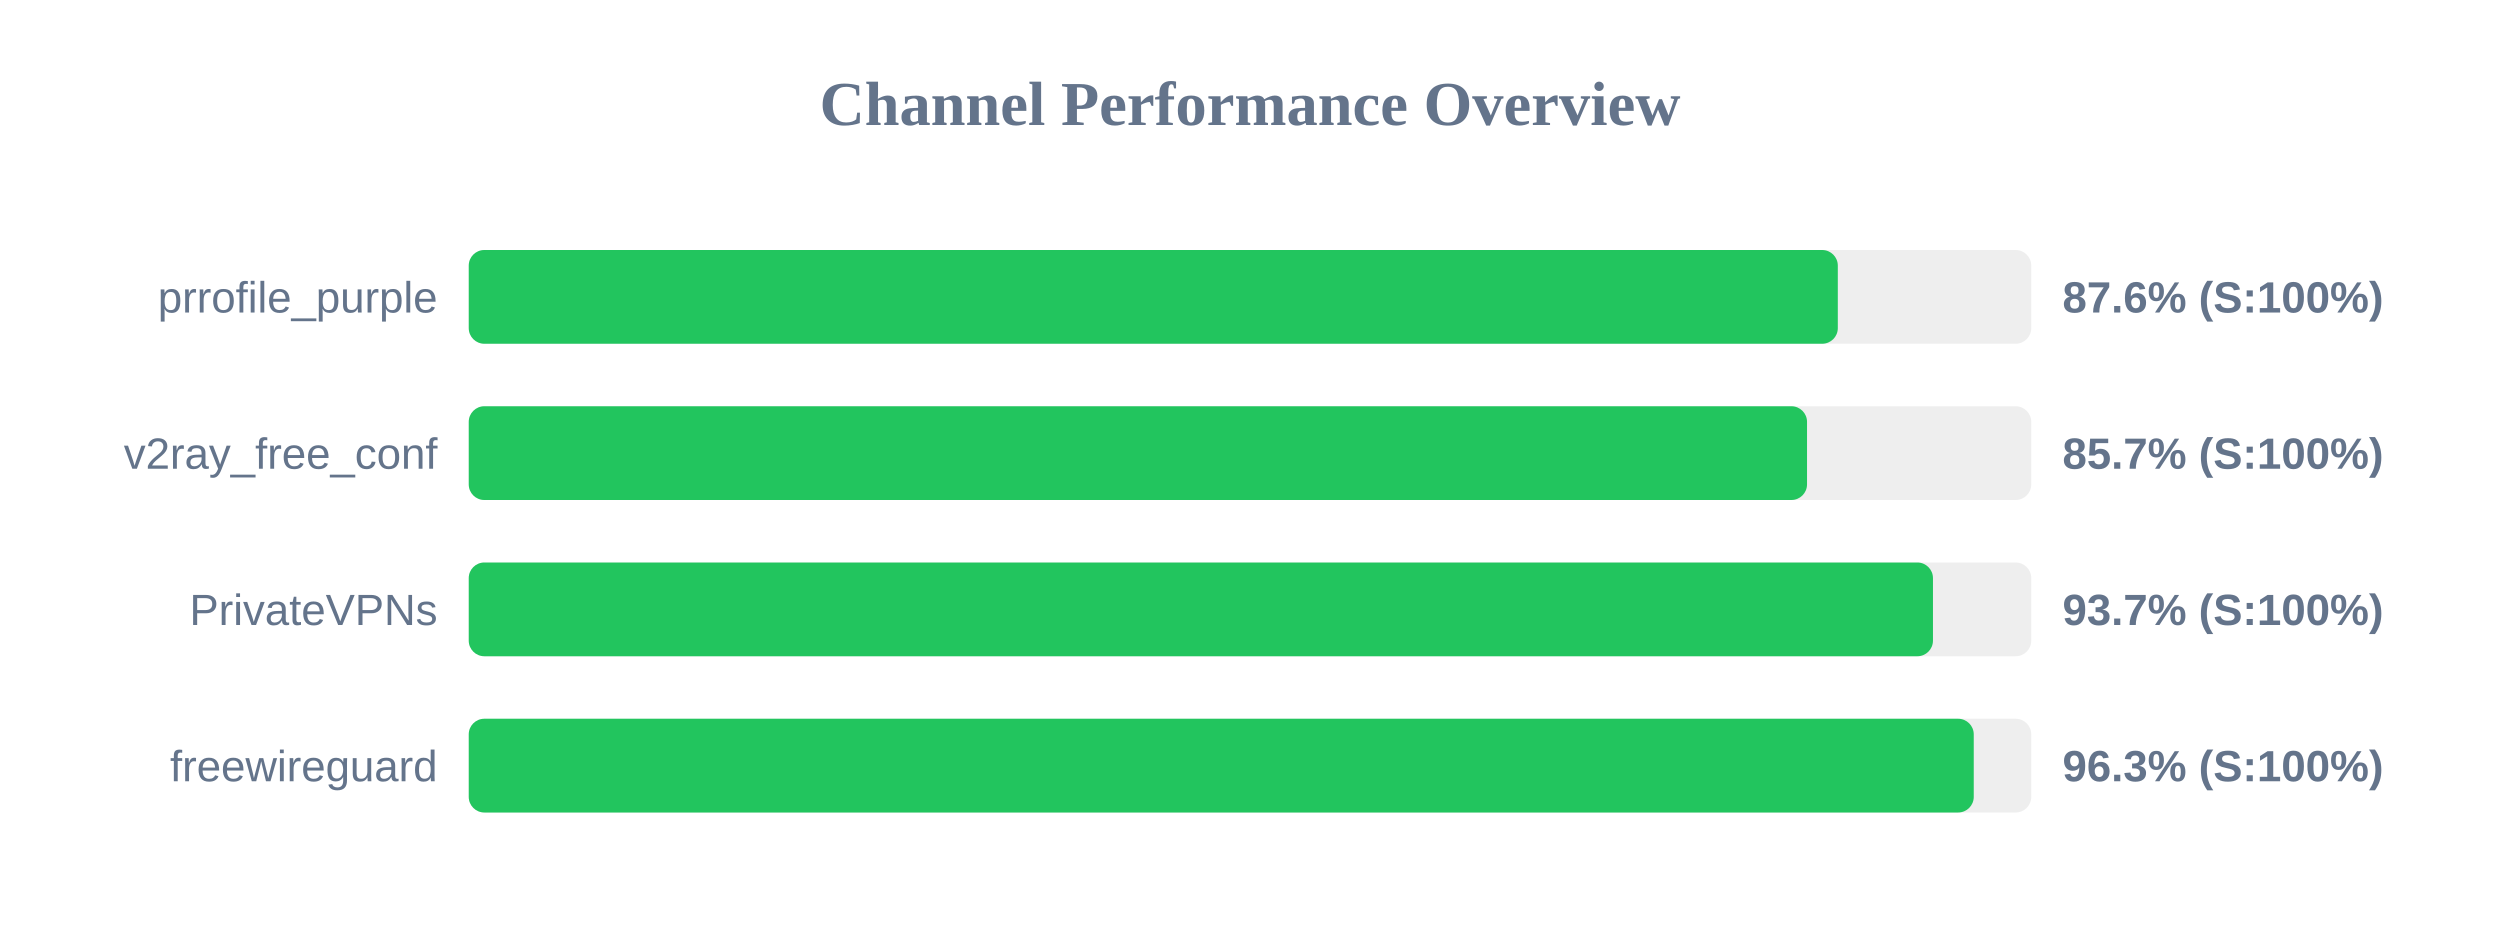
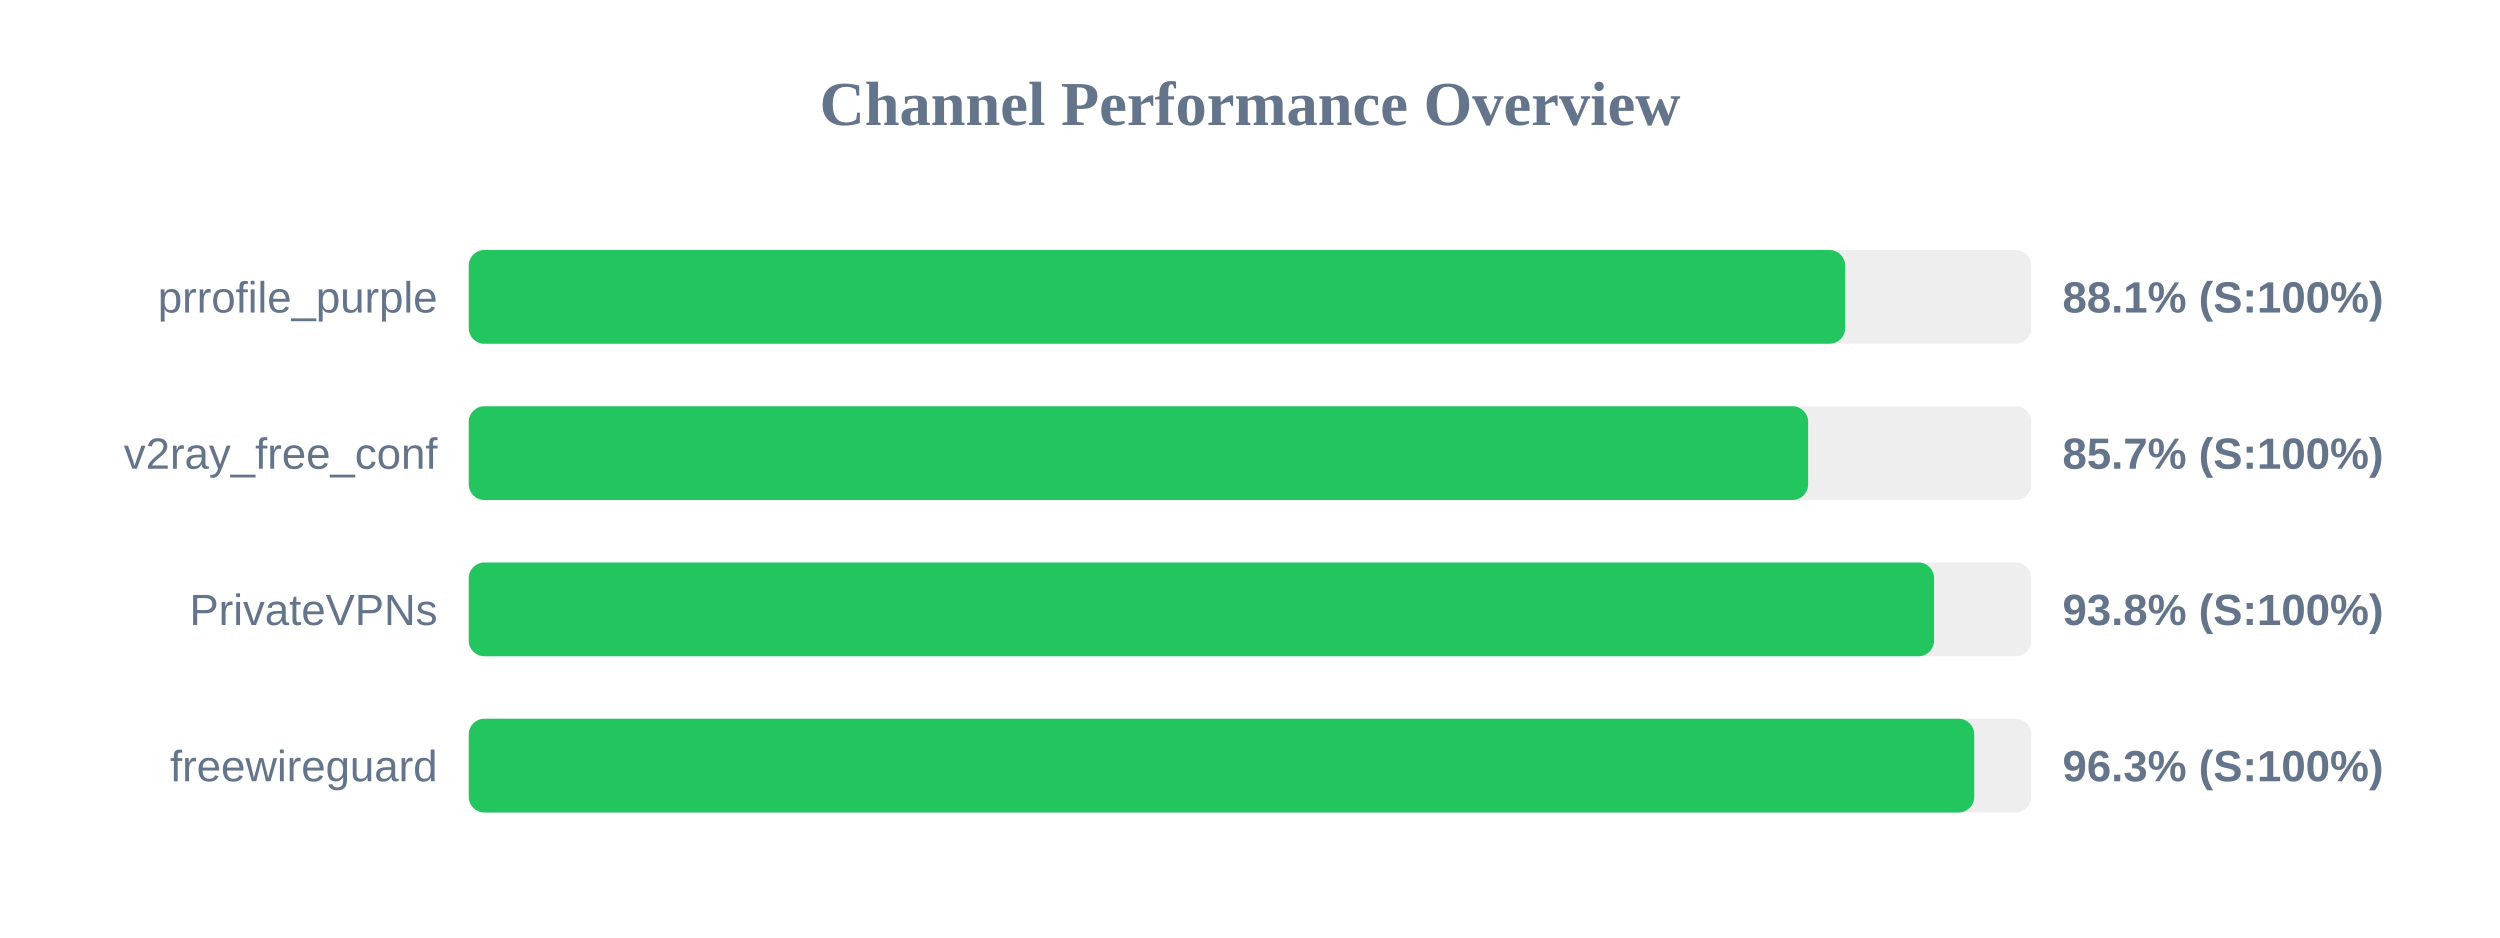
<svg xmlns="http://www.w3.org/2000/svg" width="800" height="300" version="1.1">
  <style>
        .row { font: 14px Arial; fill: #64748b; }
        .score { font: bold 14px Arial; fill: #64748b; }
    </style>
  <text x="400" y="40" text-anchor="middle" font-size="20px" font-weight="bold" fill="#64748b">Channel Performance Overview</text>
  <rect x="150" y="80" width="500" height="30" fill="#eee" rx="5" />
-   <rect x="150" y="80" width="438.1" height="30" fill="#22c55e" rx="5" />
+   <rect x="150" y="80" width="440.45" height="30" fill="#22c55e" rx="5" />
  <text x="140" y="100" text-anchor="end" class="row">prrofile_purple</text>
-   <text x="660" y="100" text-anchor="start" class="score">87.6% (S:100%)</text>
+   <text x="660" y="100" text-anchor="start" class="score">88.1% (S:100%)</text>
  <rect x="150" y="130" width="500" height="30" fill="#eee" rx="5" />
-   <rect x="150" y="130" width="428.25" height="30" fill="#22c55e" rx="5" />
+   <rect x="150" y="130" width="428.6" height="30" fill="#22c55e" rx="5" />
  <text x="140" y="150" text-anchor="end" class="row">v2ray_free_conf</text>
  <text x="660" y="150" text-anchor="start" class="score">85.7% (S:100%)</text>
  <rect x="150" y="180" width="500" height="30" fill="#eee" rx="5" />
-   <rect x="150" y="180" width="468.55" height="30" fill="#22c55e" rx="5" />
+   <rect x="150" y="180" width="468.9" height="30" fill="#22c55e" rx="5" />
  <text x="140" y="200" text-anchor="end" class="row">PrivateVPNs</text>
-   <text x="660" y="200" text-anchor="start" class="score">93.7% (S:100%)</text>
+   <text x="660" y="200" text-anchor="start" class="score">93.8% (S:100%)</text>
  <rect x="150" y="230" width="500" height="30" fill="#eee" rx="5" />
-   <rect x="150" y="230" width="481.6" height="30" fill="#22c55e" rx="5" />
+   <rect x="150" y="230" width="481.75" height="30" fill="#22c55e" rx="5" />
  <text x="140" y="250" text-anchor="end" class="row">freewireguard</text>
  <text x="660" y="250" text-anchor="start" class="score">96.3% (S:100%)</text>
</svg>
